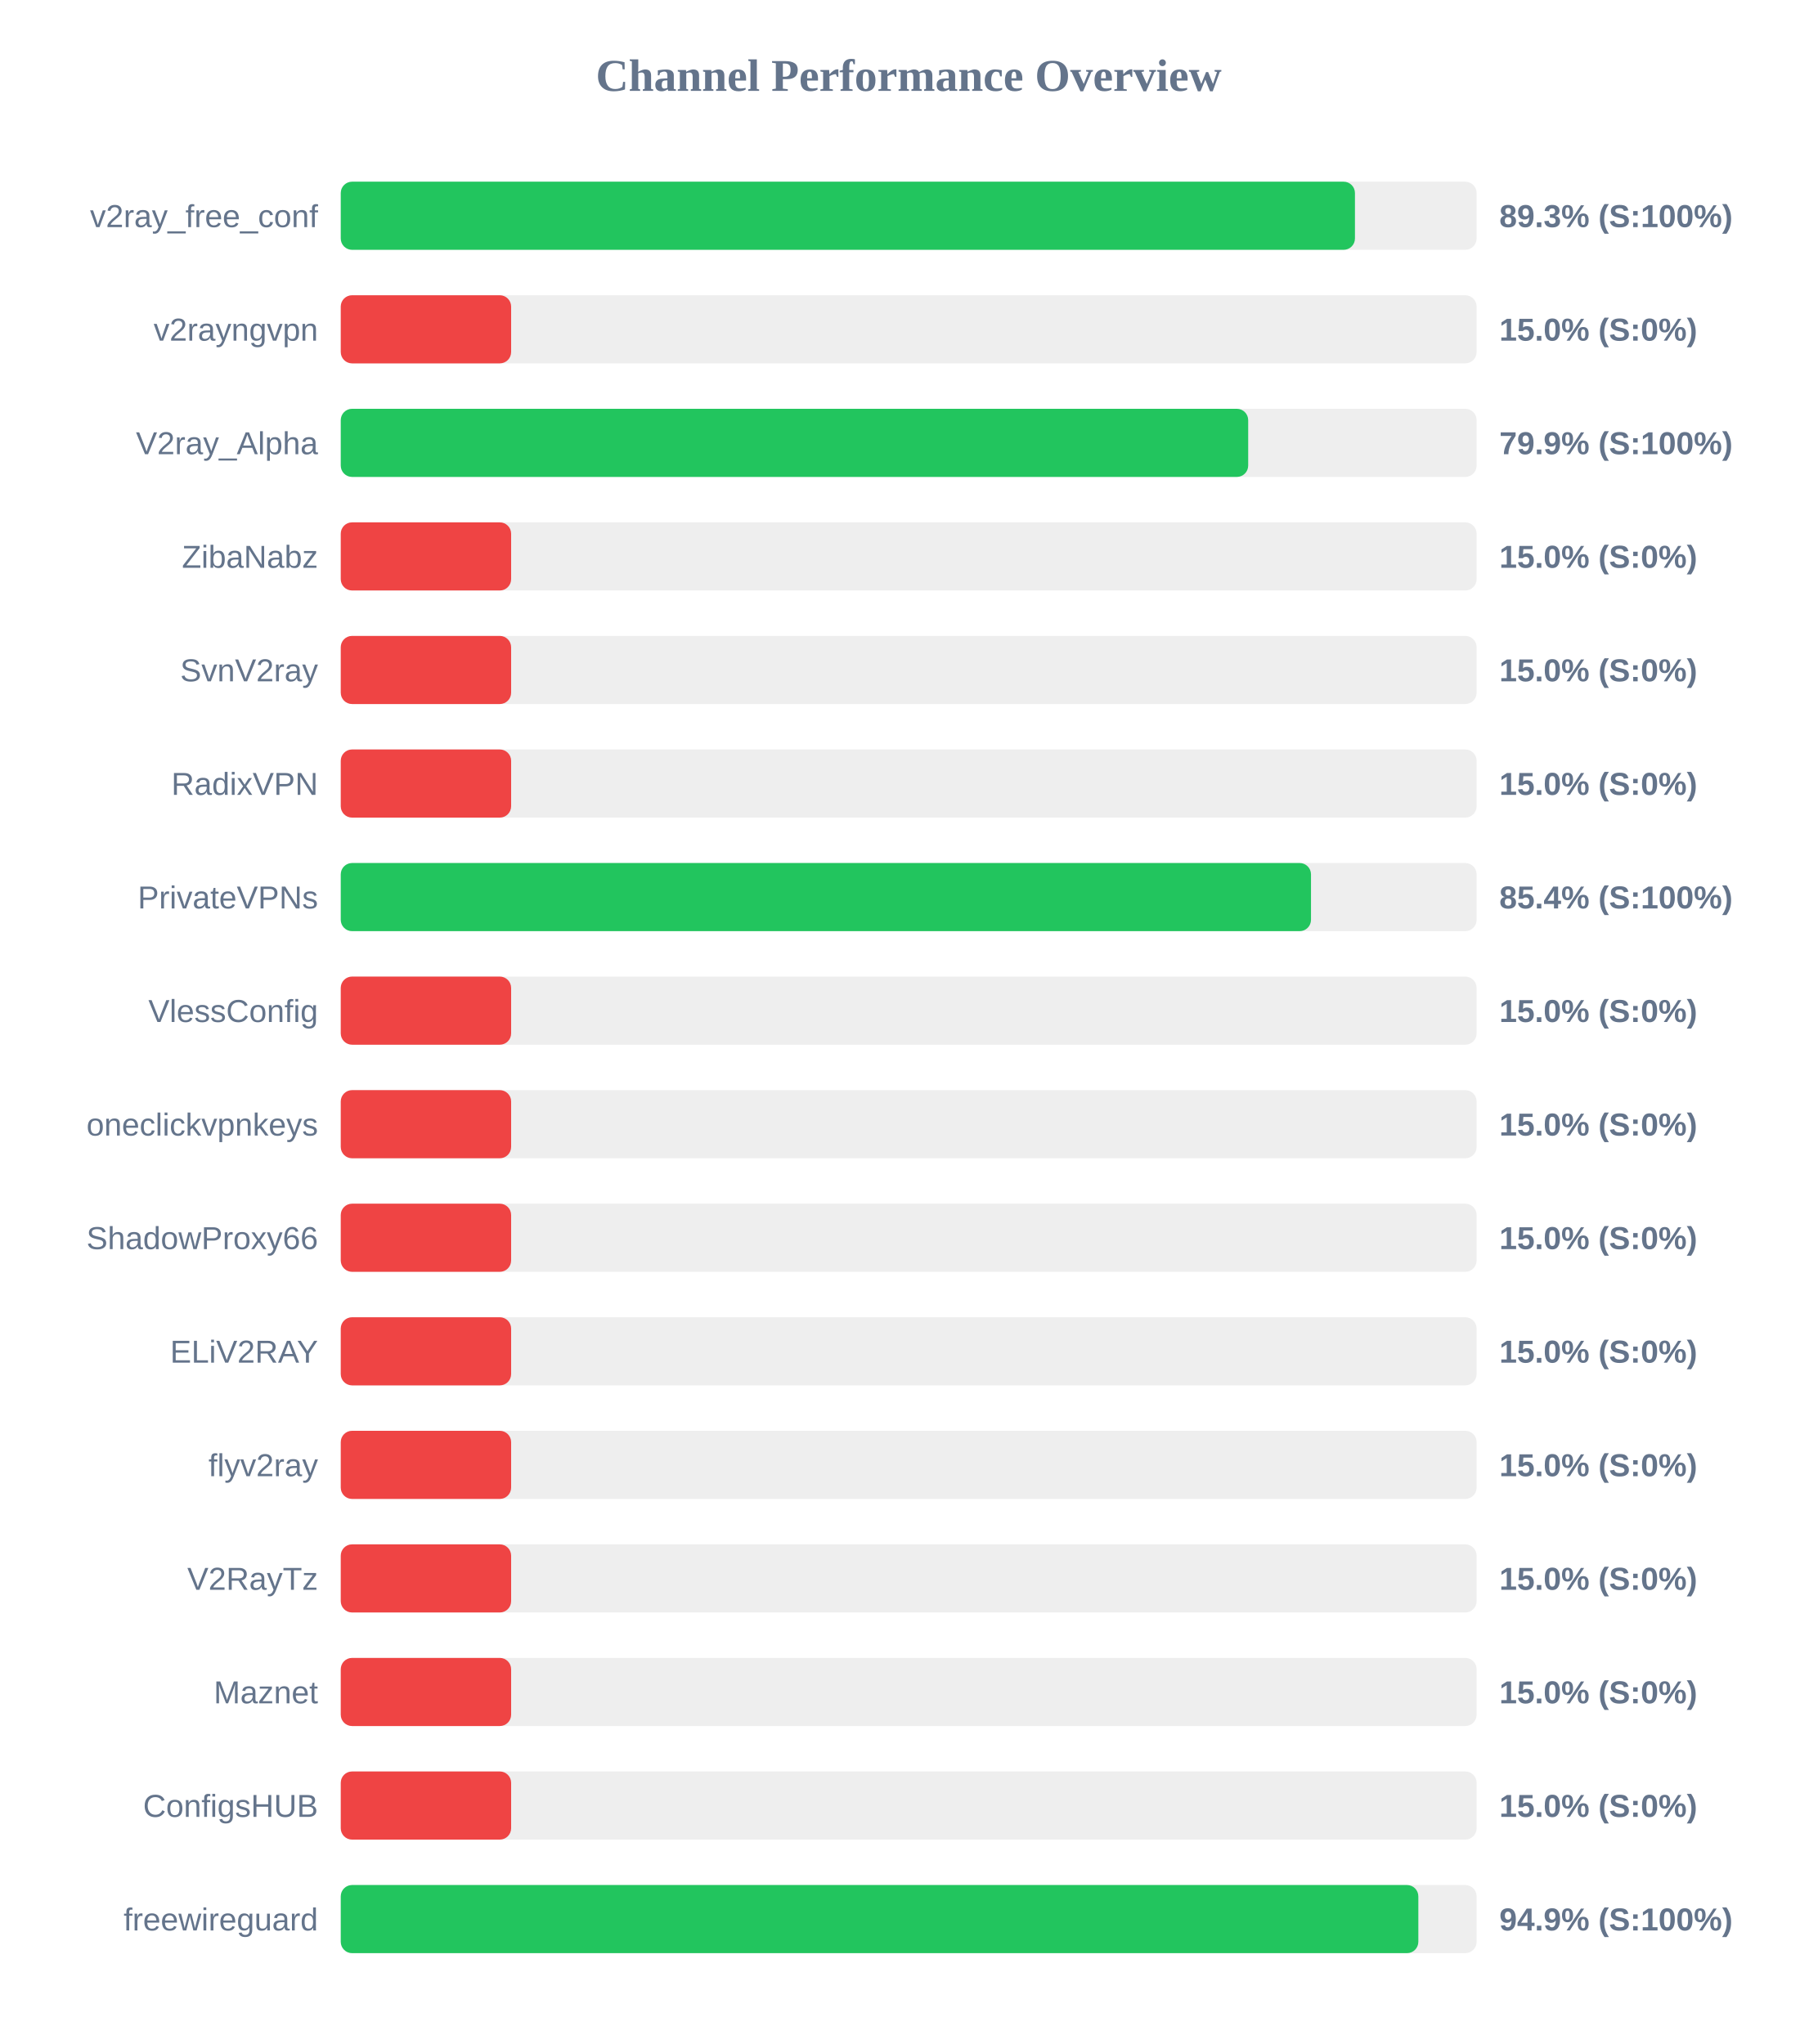
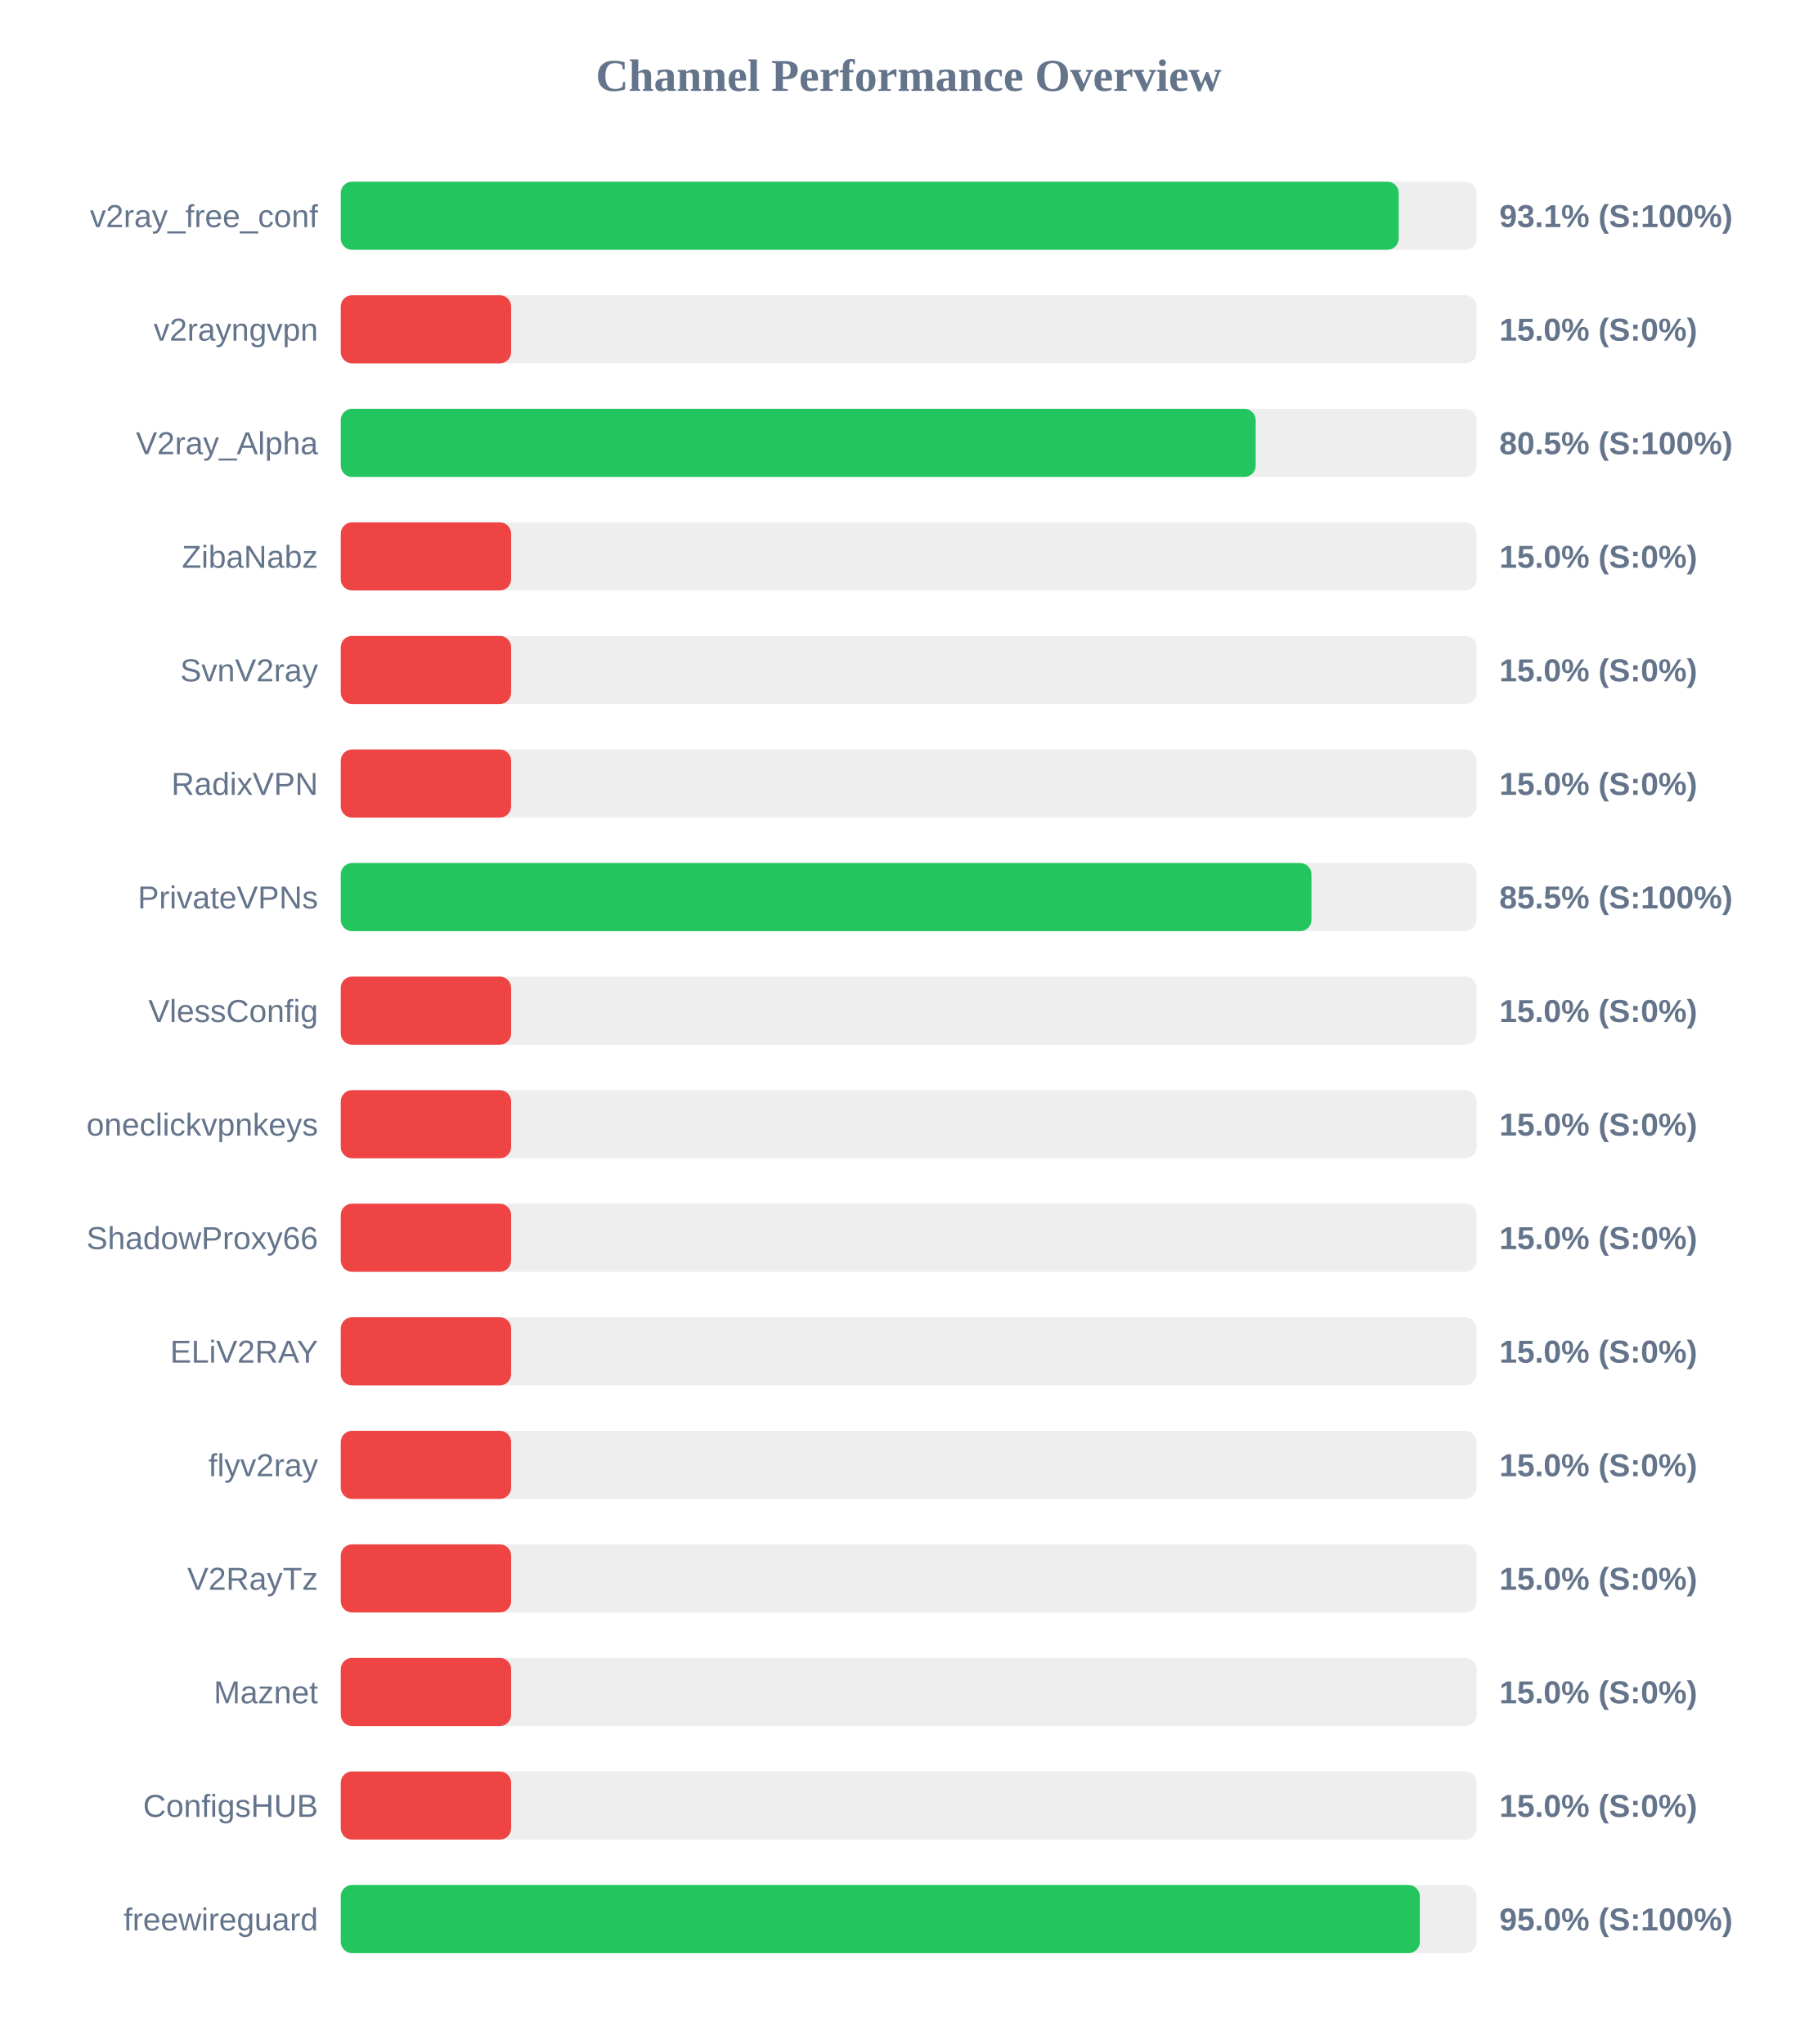
<svg xmlns="http://www.w3.org/2000/svg" width="800" height="900" version="1.1">
  <style>
        .row { font: 14px Arial; fill: #64748b; }
        .score { font: bold 14px Arial; fill: #64748b; }
    </style>
  <text x="400" y="40" text-anchor="middle" font-size="20px" font-weight="bold" fill="#64748b">Channel Performance Overview</text>
  <rect x="150" y="80" width="500" height="30" fill="#eee" rx="5" />
-   <rect x="150" y="80" width="446.45" height="30" fill="#22c55e" rx="5" />
+   <rect x="150" y="80" width="465.7" height="30" fill="#22c55e" rx="5" />
  <text x="140" y="100" text-anchor="end" class="row">v2ray_free_conf</text>
-   <text x="660" y="100" text-anchor="start" class="score">89.3% (S:100%)</text>
+   <text x="660" y="100" text-anchor="start" class="score">93.1% (S:100%)</text>
  <rect x="150" y="130" width="500" height="30" fill="#eee" rx="5" />
  <rect x="150" y="130" width="75.0" height="30" fill="#ef4444" rx="5" />
  <text x="140" y="150" text-anchor="end" class="row">v2rayngvpn</text>
  <text x="660" y="150" text-anchor="start" class="score">15.0% (S:0%)</text>
  <rect x="150" y="180" width="500" height="30" fill="#eee" rx="5" />
-   <rect x="150" y="180" width="399.45" height="30" fill="#22c55e" rx="5" />
+   <rect x="150" y="180" width="402.75" height="30" fill="#22c55e" rx="5" />
  <text x="140" y="200" text-anchor="end" class="row">V2ray_Alpha</text>
-   <text x="660" y="200" text-anchor="start" class="score">79.9% (S:100%)</text>
+   <text x="660" y="200" text-anchor="start" class="score">80.5% (S:100%)</text>
  <rect x="150" y="230" width="500" height="30" fill="#eee" rx="5" />
  <rect x="150" y="230" width="75.0" height="30" fill="#ef4444" rx="5" />
  <text x="140" y="250" text-anchor="end" class="row">ZibaNabz</text>
  <text x="660" y="250" text-anchor="start" class="score">15.0% (S:0%)</text>
  <rect x="150" y="280" width="500" height="30" fill="#eee" rx="5" />
  <rect x="150" y="280" width="75.0" height="30" fill="#ef4444" rx="5" />
  <text x="140" y="300" text-anchor="end" class="row">SvnV2ray</text>
  <text x="660" y="300" text-anchor="start" class="score">15.0% (S:0%)</text>
  <rect x="150" y="330" width="500" height="30" fill="#eee" rx="5" />
  <rect x="150" y="330" width="75.0" height="30" fill="#ef4444" rx="5" />
  <text x="140" y="350" text-anchor="end" class="row">RadixVPN</text>
  <text x="660" y="350" text-anchor="start" class="score">15.0% (S:0%)</text>
  <rect x="150" y="380" width="500" height="30" fill="#eee" rx="5" />
-   <rect x="150" y="380" width="427.1" height="30" fill="#22c55e" rx="5" />
+   <rect x="150" y="380" width="427.3" height="30" fill="#22c55e" rx="5" />
  <text x="140" y="400" text-anchor="end" class="row">PrivateVPNs</text>
-   <text x="660" y="400" text-anchor="start" class="score">85.4% (S:100%)</text>
+   <text x="660" y="400" text-anchor="start" class="score">85.5% (S:100%)</text>
  <rect x="150" y="430" width="500" height="30" fill="#eee" rx="5" />
  <rect x="150" y="430" width="75.0" height="30" fill="#ef4444" rx="5" />
  <text x="140" y="450" text-anchor="end" class="row">VlessConfig</text>
  <text x="660" y="450" text-anchor="start" class="score">15.0% (S:0%)</text>
  <rect x="150" y="480" width="500" height="30" fill="#eee" rx="5" />
  <rect x="150" y="480" width="75.0" height="30" fill="#ef4444" rx="5" />
  <text x="140" y="500" text-anchor="end" class="row">oneclickvpnkeys</text>
  <text x="660" y="500" text-anchor="start" class="score">15.0% (S:0%)</text>
  <rect x="150" y="530" width="500" height="30" fill="#eee" rx="5" />
  <rect x="150" y="530" width="75.0" height="30" fill="#ef4444" rx="5" />
  <text x="140" y="550" text-anchor="end" class="row">ShadowProxy66</text>
  <text x="660" y="550" text-anchor="start" class="score">15.0% (S:0%)</text>
  <rect x="150" y="580" width="500" height="30" fill="#eee" rx="5" />
  <rect x="150" y="580" width="75.0" height="30" fill="#ef4444" rx="5" />
  <text x="140" y="600" text-anchor="end" class="row">ELiV2RAY</text>
  <text x="660" y="600" text-anchor="start" class="score">15.0% (S:0%)</text>
  <rect x="150" y="630" width="500" height="30" fill="#eee" rx="5" />
  <rect x="150" y="630" width="75.0" height="30" fill="#ef4444" rx="5" />
  <text x="140" y="650" text-anchor="end" class="row">flyv2ray</text>
  <text x="660" y="650" text-anchor="start" class="score">15.0% (S:0%)</text>
  <rect x="150" y="680" width="500" height="30" fill="#eee" rx="5" />
  <rect x="150" y="680" width="75.0" height="30" fill="#ef4444" rx="5" />
  <text x="140" y="700" text-anchor="end" class="row">V2RayTz</text>
  <text x="660" y="700" text-anchor="start" class="score">15.0% (S:0%)</text>
  <rect x="150" y="730" width="500" height="30" fill="#eee" rx="5" />
  <rect x="150" y="730" width="75.0" height="30" fill="#ef4444" rx="5" />
  <text x="140" y="750" text-anchor="end" class="row">Maznet</text>
  <text x="660" y="750" text-anchor="start" class="score">15.0% (S:0%)</text>
  <rect x="150" y="780" width="500" height="30" fill="#eee" rx="5" />
  <rect x="150" y="780" width="75.0" height="30" fill="#ef4444" rx="5" />
  <text x="140" y="800" text-anchor="end" class="row">ConfigsHUB</text>
  <text x="660" y="800" text-anchor="start" class="score">15.0% (S:0%)</text>
  <rect x="150" y="830" width="500" height="30" fill="#eee" rx="5" />
-   <rect x="150" y="830" width="474.35" height="30" fill="#22c55e" rx="5" />
+   <rect x="150" y="830" width="475.0" height="30" fill="#22c55e" rx="5" />
  <text x="140" y="850" text-anchor="end" class="row">freewireguard</text>
-   <text x="660" y="850" text-anchor="start" class="score">94.9% (S:100%)</text>
+   <text x="660" y="850" text-anchor="start" class="score">95.0% (S:100%)</text>
</svg>
